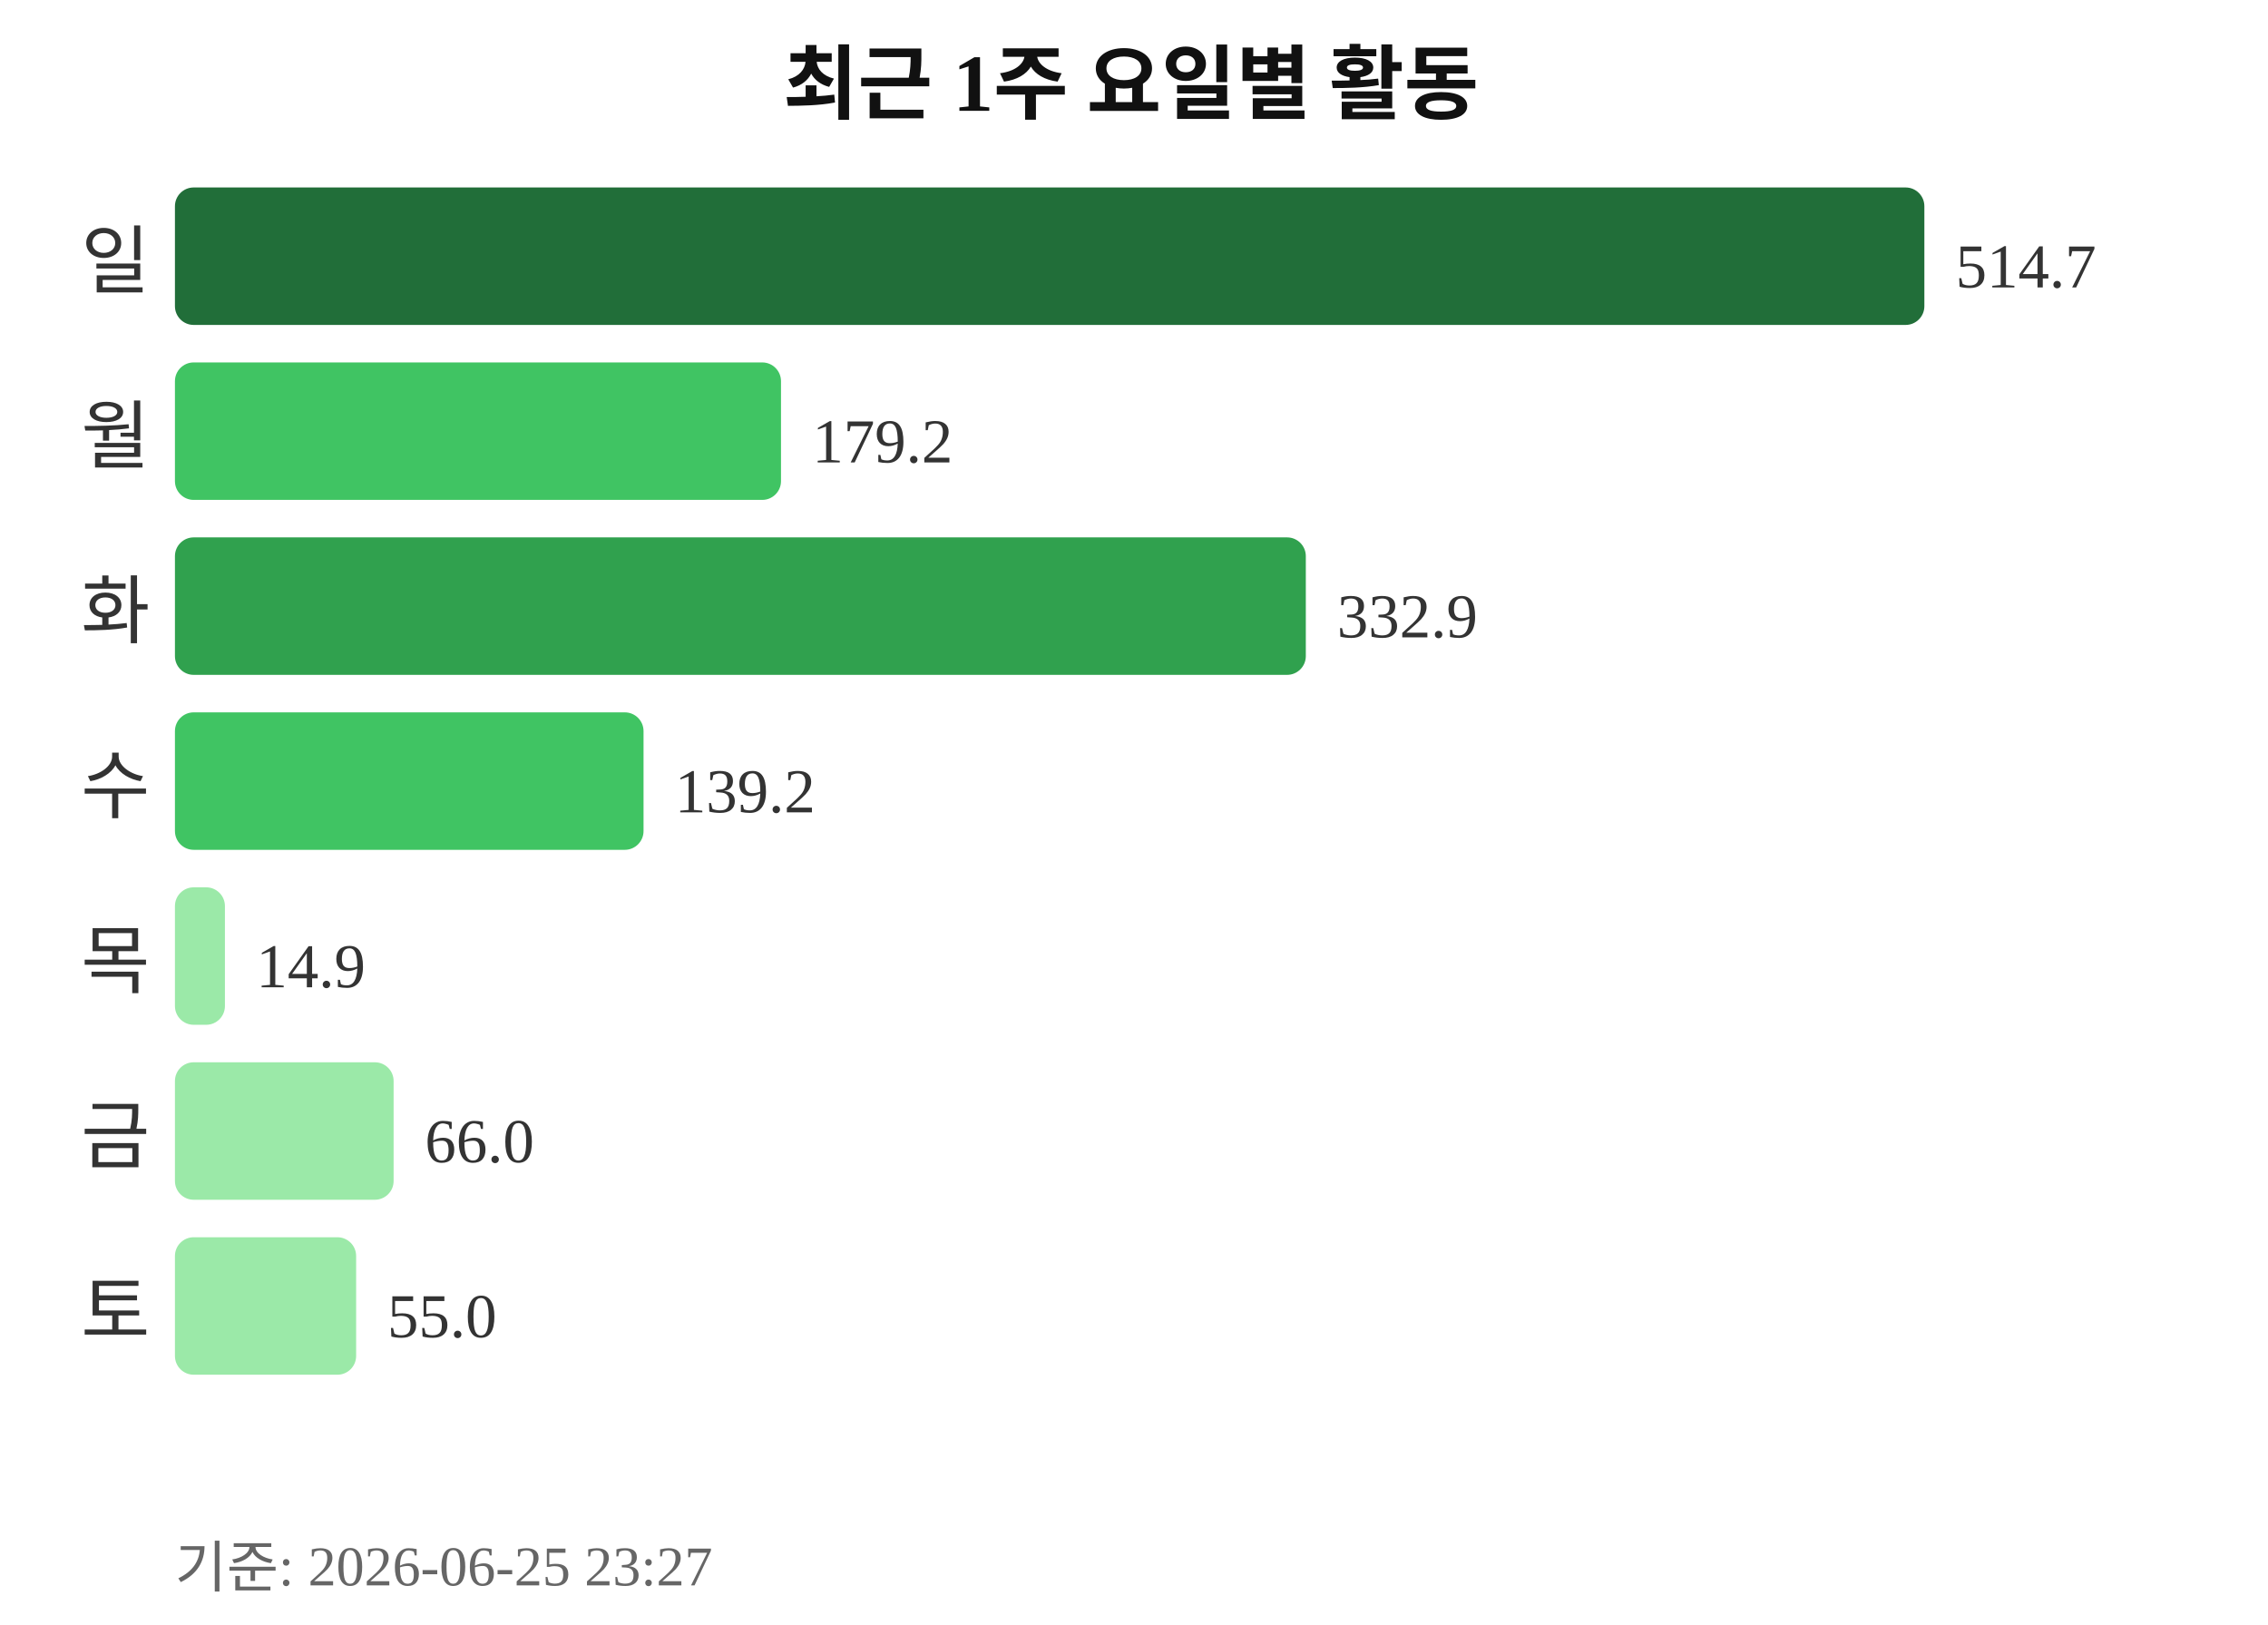
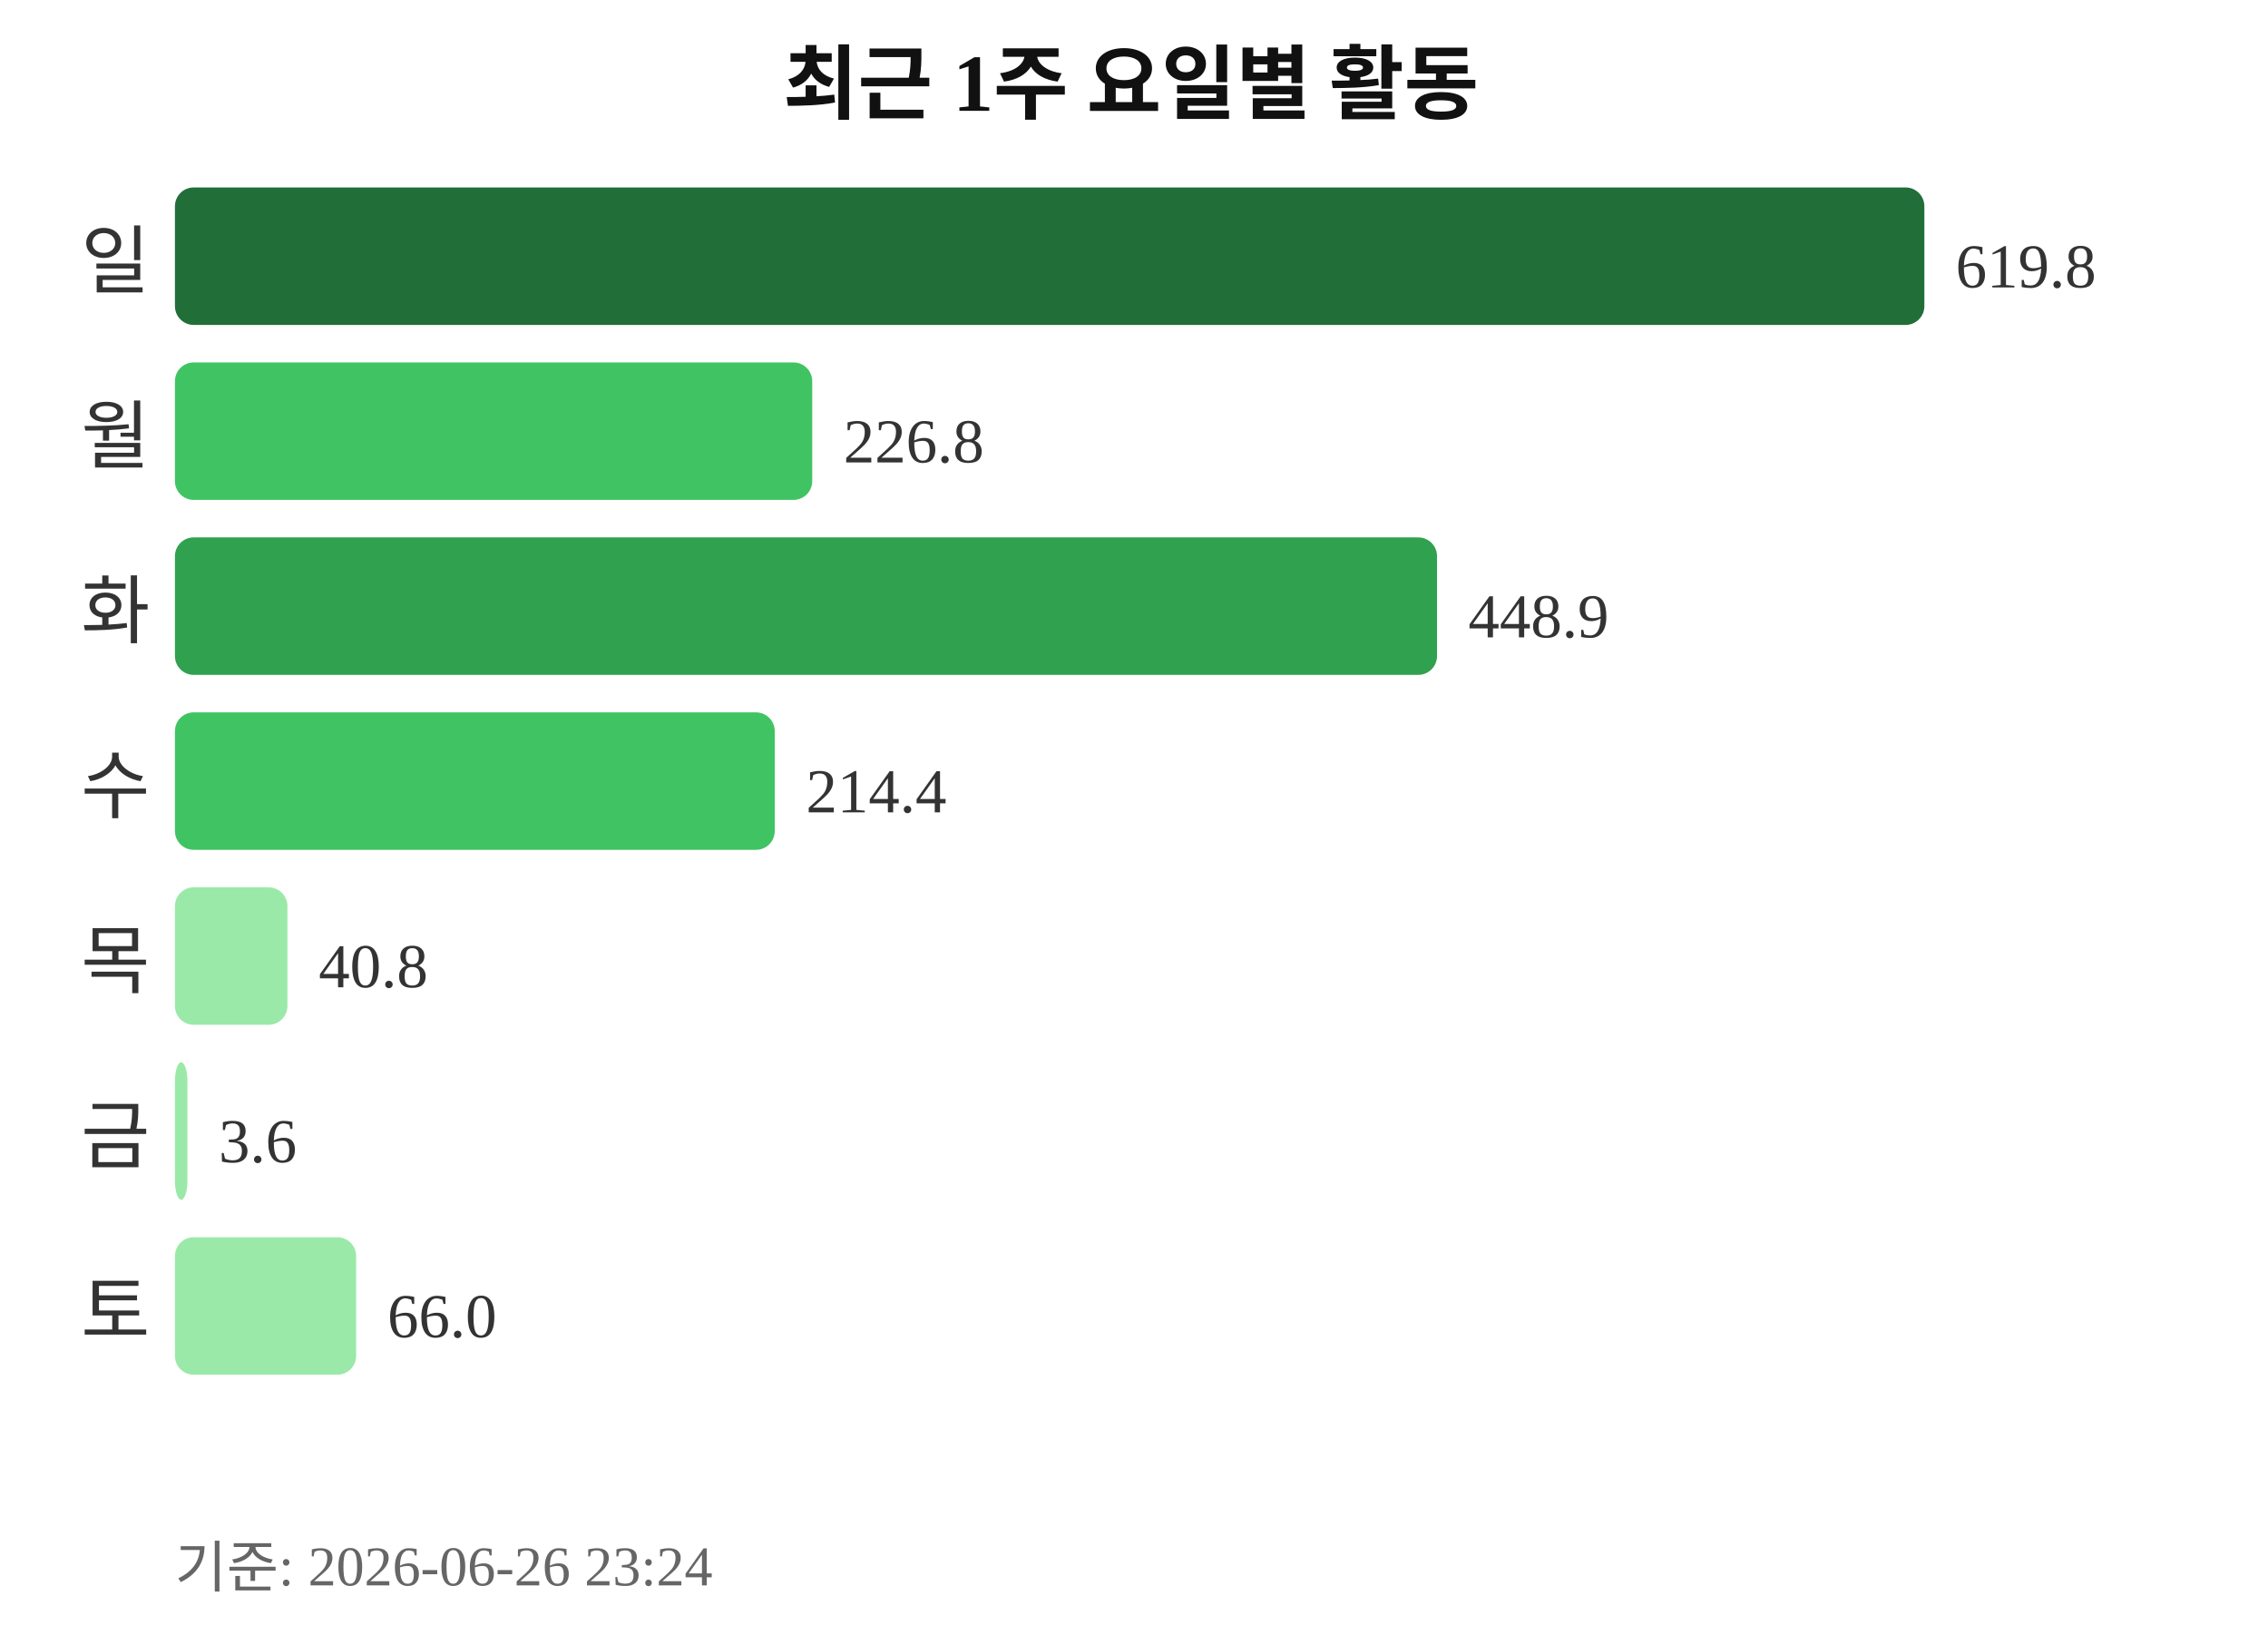
<svg xmlns="http://www.w3.org/2000/svg" width="363" height="260">
  <text x="181" y="18" text-anchor="middle" font-size="13" font-weight="bold" fill="#111111">최근 1주 요일별 활동</text>
  <text x="24" y="46" text-anchor="end" font-size="12" fill="#333333">일</text>
  <rect x="28" y="30" width="280" height="22" rx="3" fill="#216e39" />
-   <text x="313" y="46" font-size="10" fill="#333333">514.7</text>
+   <text x="313" y="46" font-size="10" fill="#333333">619.8</text>
  <text x="24" y="74" text-anchor="end" font-size="12" fill="#333333">월</text>
-   <rect x="28" y="58" width="97" height="22" rx="3" fill="#40c463" />
-   <text x="130" y="74" font-size="10" fill="#333333">179.2</text>
+   <rect x="28" y="58" width="102" height="22" rx="3" fill="#40c463" />
+   <text x="135" y="74" font-size="10" fill="#333333">226.8</text>
  <text x="24" y="102" text-anchor="end" font-size="12" fill="#333333">화</text>
-   <rect x="28" y="86" width="181" height="22" rx="3" fill="#30a14e" />
-   <text x="214" y="102" font-size="10" fill="#333333">332.9</text>
+   <rect x="28" y="86" width="202" height="22" rx="3" fill="#30a14e" />
+   <text x="235" y="102" font-size="10" fill="#333333">448.9</text>
  <text x="24" y="130" text-anchor="end" font-size="12" fill="#333333">수</text>
-   <rect x="28" y="114" width="75" height="22" rx="3" fill="#40c463" />
-   <text x="108" y="130" font-size="10" fill="#333333">139.2</text>
+   <rect x="28" y="114" width="96" height="22" rx="3" fill="#40c463" />
+   <text x="129" y="130" font-size="10" fill="#333333">214.4</text>
  <text x="24" y="158" text-anchor="end" font-size="12" fill="#333333">목</text>
-   <rect x="28" y="142" width="8" height="22" rx="3" fill="#9be9a8" />
-   <text x="41" y="158" font-size="10" fill="#333333">14.9</text>
+   <rect x="28" y="142" width="18" height="22" rx="3" fill="#9be9a8" />
+   <text x="51" y="158" font-size="10" fill="#333333">40.8</text>
  <text x="24" y="186" text-anchor="end" font-size="12" fill="#333333">금</text>
-   <rect x="28" y="170" width="35" height="22" rx="3" fill="#9be9a8" />
-   <text x="68" y="186" font-size="10" fill="#333333">66.0</text>
+   <rect x="28" y="170" width="2" height="22" rx="3" fill="#9be9a8" />
+   <text x="35" y="186" font-size="10" fill="#333333">3.6</text>
  <text x="24" y="214" text-anchor="end" font-size="12" fill="#333333">토</text>
  <rect x="28" y="198" width="29" height="22" rx="3" fill="#9be9a8" />
-   <text x="62" y="214" font-size="10" fill="#333333">55.0</text>
-   <text x="28" y="254" font-size="9" fill="#666666">기준: 2026-06-25 23:27</text>
+   <text x="62" y="214" font-size="10" fill="#333333">66.0</text>
+   <text x="28" y="254" font-size="9" fill="#666666">기준: 2026-06-26 23:24</text>
</svg>
